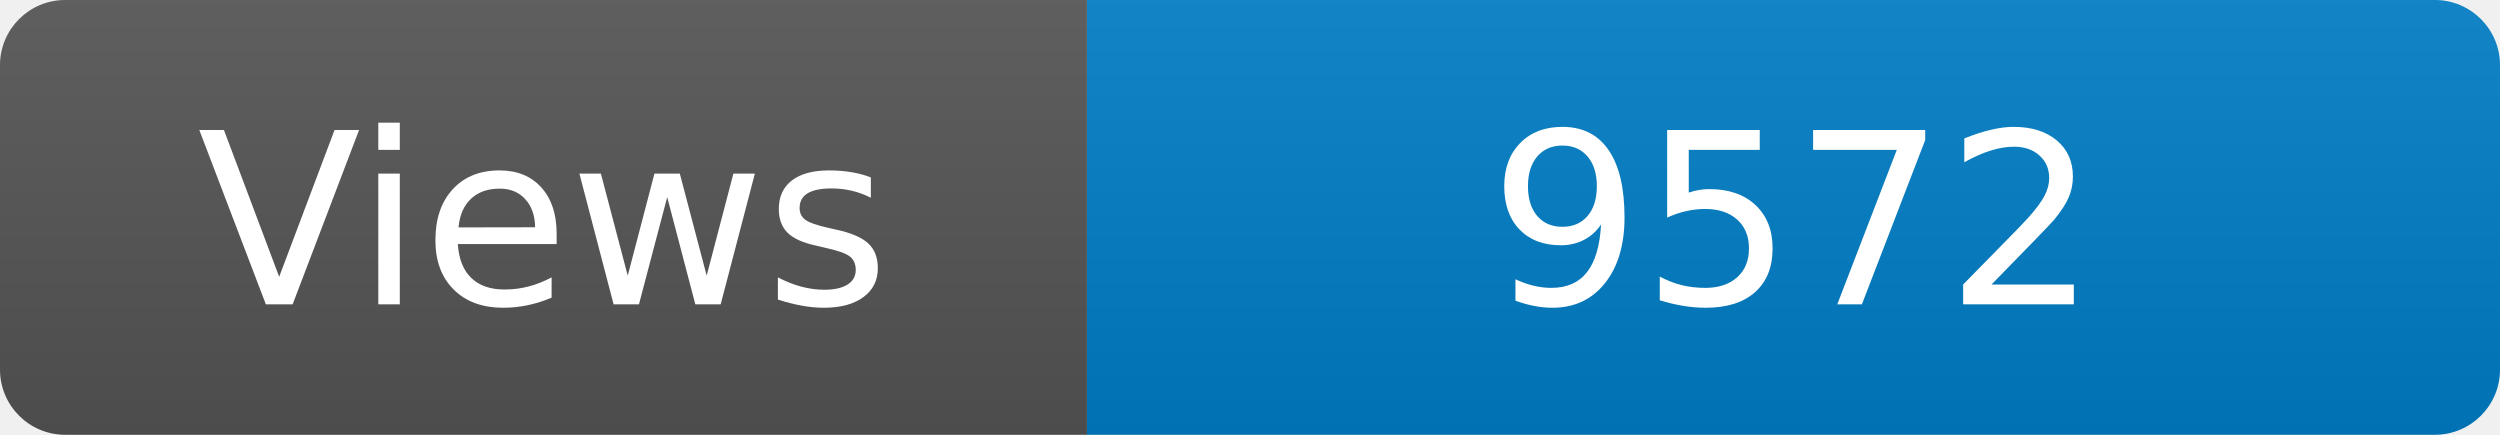
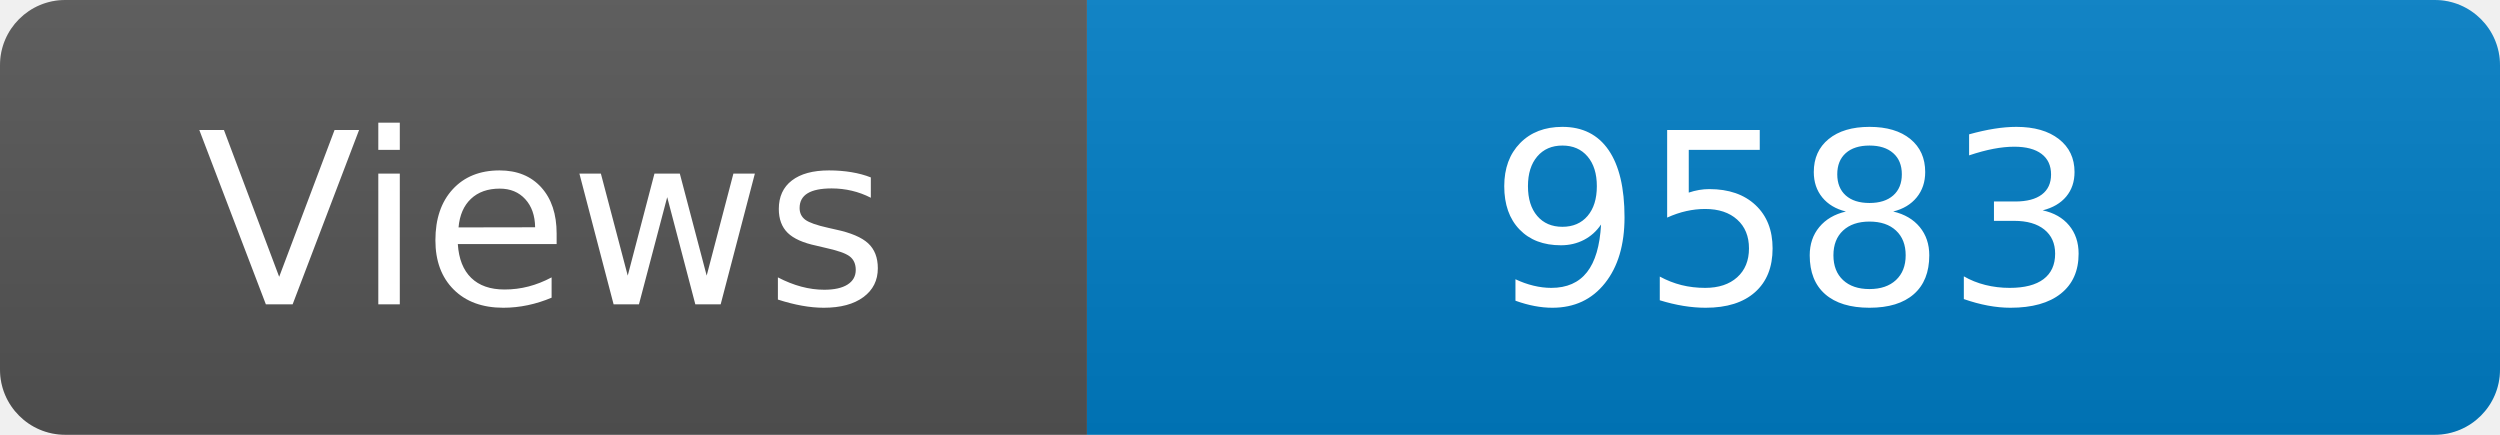
<svg xmlns="http://www.w3.org/2000/svg" width="115" height="20" role="img" aria-label="Maintained?: yes">
  <linearGradient id="s" x2="0" y2="100%">
    <stop offset="0" stop-color="#bbb" stop-opacity=".1" />
    <stop offset="1" stop-opacity=".1" />
  </linearGradient>
  <clipPath id="r">
    <rect width="115" height="20" rx="3" fill="#fff" />
  </clipPath>
  <g clip-path="url(#r)">
    <rect width="50" height="20" fill="#555" />
    <rect x="50" width="160" height="20" fill="#007ec6" />
    <rect width="115" height="20" fill="url(#s)" />
  </g>
  <g fill="#fff" text-anchor="middle" font-family="Verdana,Geneva,DejaVu Sans,sans-serif" font-size="110">
    <text x="250" y="140" transform="scale(.1)" fill="#fff">Views</text>
-     <text x="825" y="140" transform="scale(.1)" fill="#fff">9572</text>
+     <text x="825" y="140" transform="scale(.1)" fill="#fff">9583</text>
  </g>
</svg>
